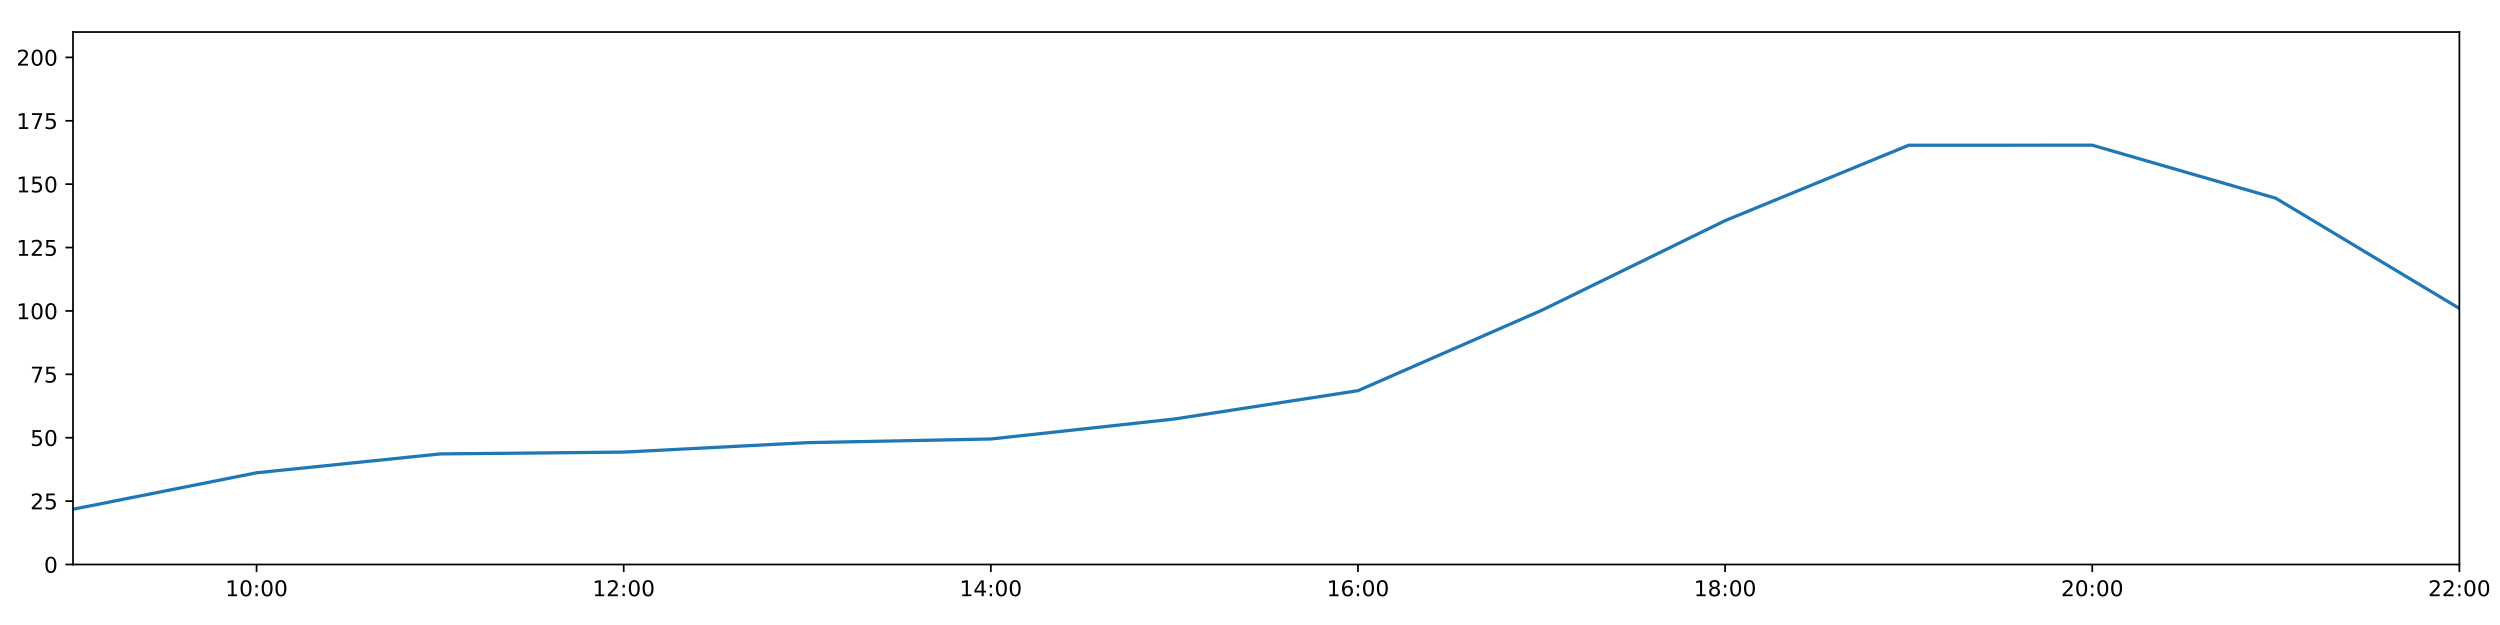
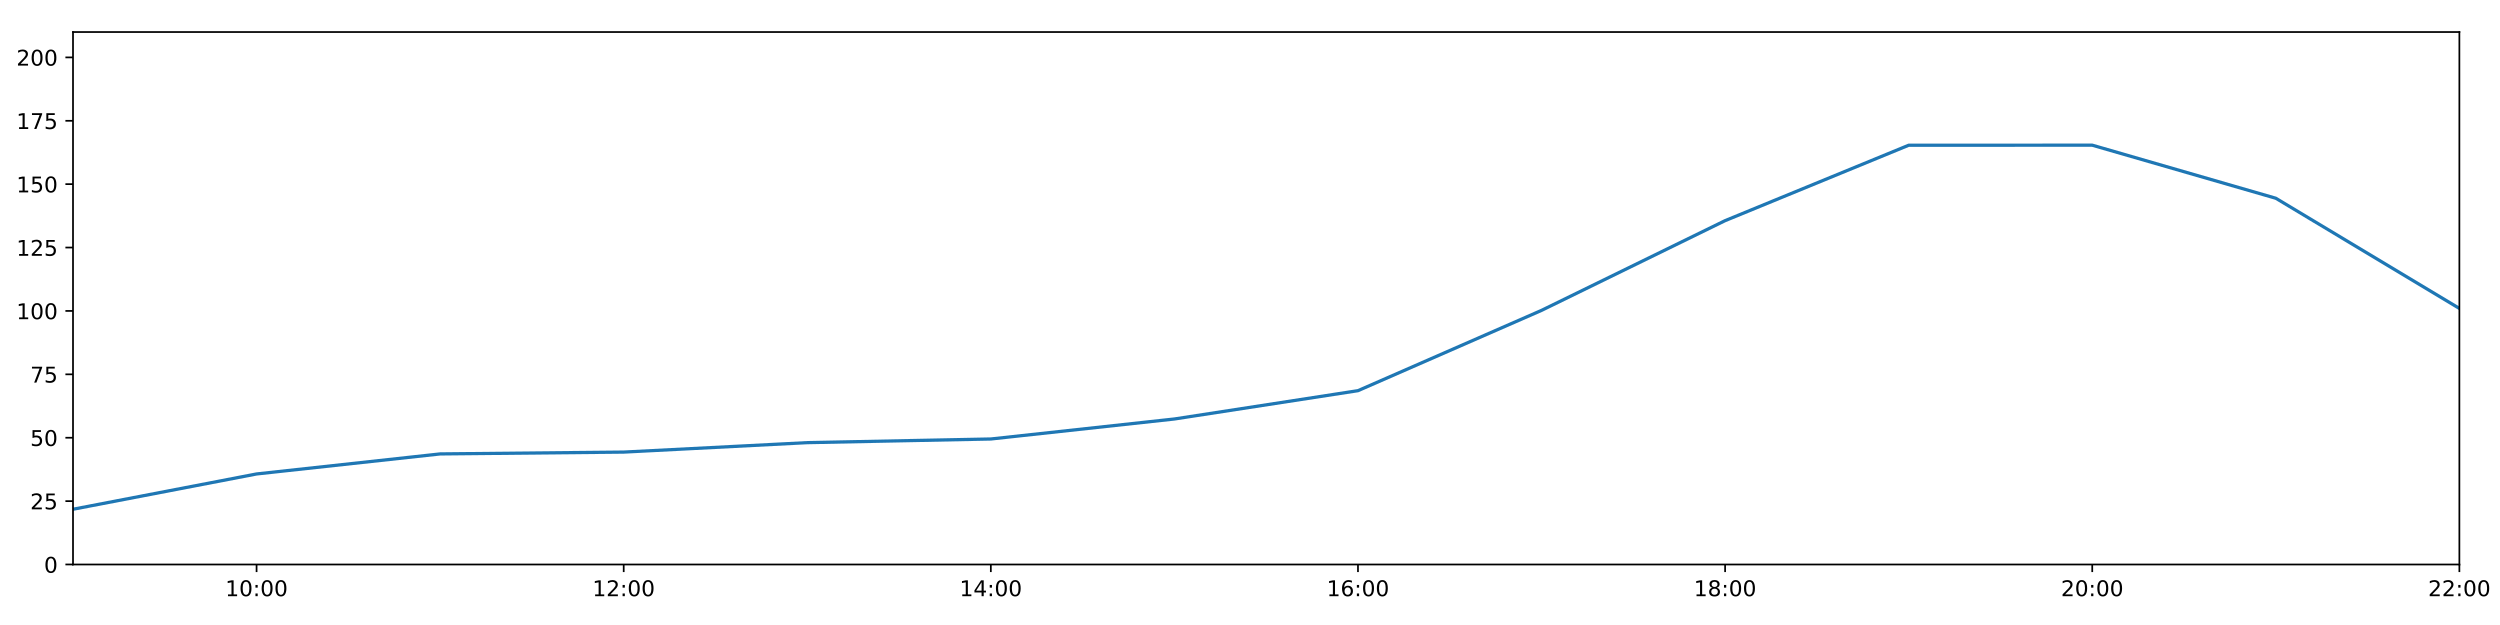
<svg xmlns="http://www.w3.org/2000/svg" xmlns:xlink="http://www.w3.org/1999/xlink" height="288pt" version="1.1" viewBox="0 0 1152 288" width="1152pt">
  <defs>
    <style type="text/css">
*{stroke-linecap:butt;stroke-linejoin:round;}
  </style>
  </defs>
  <g id="figure_1">
    <g id="patch_1">
      <path d="M 0 288  L 1152 288  L 1152 0  L 0 0  z " style="fill:#ffffff;" />
    </g>
    <g id="axes_1">
      <g id="patch_2">
        <path d="M 33.64 260.12  L 1133.28 260.12  L 1133.28 14.76  L 33.64 14.76  z " style="fill:#ffffff;" />
      </g>
      <g id="matplotlib.axis_1">
        <g id="xtick_1">
          <g id="line2d_1">
            <defs>
-               <path d="M 0 0  L 0 3.5  " id="mb800575a57" style="stroke:#000000;stroke-width:0.8;" />
-             </defs>
-             <g>
-               <use style="stroke:#000000;stroke-width:0.8;" x="118.228" xlink:href="#mb800575a57" y="260.12" />
+               <path d="M 0 0  L 0 3.5  " id="mb15e181450" style="stroke:#000000;stroke-width:0.8;" />
+             </defs>
+             <g>
+               <use style="stroke:#000000;stroke-width:0.8;" x="118.228" xlink:href="#mb15e181450" y="260.12" />
            </g>
          </g>
          <g id="text_1">
            <defs>
              <path d="M 12.406 8.297  L 28.516 8.297  L 28.516 63.922  L 10.984 60.406  L 10.984 69.391  L 28.422 72.906  L 38.281 72.906  L 38.281 8.297  L 54.391 8.297  L 54.391 0  L 12.406 0  z " id="DejaVuSans-49" />
              <path d="M 31.781 66.406  Q 24.172 66.406 20.328 58.906  Q 16.5 51.422 16.5 36.375  Q 16.5 21.391 20.328 13.891  Q 24.172 6.391 31.781 6.391  Q 39.453 6.391 43.281 13.891  Q 47.125 21.391 47.125 36.375  Q 47.125 51.422 43.281 58.906  Q 39.453 66.406 31.781 66.406  z M 31.781 74.219  Q 44.047 74.219 50.516 64.516  Q 56.984 54.828 56.984 36.375  Q 56.984 17.969 50.516 8.266  Q 44.047 -1.422 31.781 -1.422  Q 19.531 -1.422 13.062 8.266  Q 6.594 17.969 6.594 36.375  Q 6.594 54.828 13.062 64.516  Q 19.531 74.219 31.781 74.219  z " id="DejaVuSans-48" />
              <path d="M 11.719 12.406  L 22.016 12.406  L 22.016 0  L 11.719 0  z M 11.719 51.703  L 22.016 51.703  L 22.016 39.312  L 11.719 39.312  z " id="DejaVuSans-58" />
            </defs>
            <g transform="translate(103.8183 274.7184)scale(0.1 -0.1)">
              <use xlink:href="#DejaVuSans-49" />
              <use x="63.623" xlink:href="#DejaVuSans-48" />
              <use x="127.246" xlink:href="#DejaVuSans-58" />
              <use x="160.938" xlink:href="#DejaVuSans-48" />
              <use x="224.561" xlink:href="#DejaVuSans-48" />
            </g>
          </g>
        </g>
        <g id="xtick_2">
          <g id="line2d_2">
            <g>
-               <use style="stroke:#000000;stroke-width:0.8;" x="287.403" xlink:href="#mb800575a57" y="260.12" />
+               <use style="stroke:#000000;stroke-width:0.8;" x="287.403" xlink:href="#mb15e181450" y="260.12" />
            </g>
          </g>
          <g id="text_2">
            <defs>
              <path d="M 19.188 8.297  L 53.609 8.297  L 53.609 0  L 7.328 0  L 7.328 8.297  Q 12.938 14.109 22.625 23.891  Q 32.328 33.688 34.812 36.531  Q 39.547 41.844 41.422 45.531  Q 43.312 49.219 43.312 52.781  Q 43.312 58.594 39.234 62.25  Q 35.156 65.922 28.609 65.922  Q 23.969 65.922 18.812 64.312  Q 13.672 62.703 7.812 59.422  L 7.812 69.391  Q 13.766 71.781 18.938 73  Q 24.125 74.219 28.422 74.219  Q 39.75 74.219 46.484 68.547  Q 53.219 62.891 53.219 53.422  Q 53.219 48.922 51.531 44.891  Q 49.859 40.875 45.406 35.406  Q 44.188 33.984 37.641 27.219  Q 31.109 20.453 19.188 8.297  z " id="DejaVuSans-50" />
            </defs>
            <g transform="translate(272.9937 274.7184)scale(0.1 -0.1)">
              <use xlink:href="#DejaVuSans-49" />
              <use x="63.623" xlink:href="#DejaVuSans-50" />
              <use x="127.246" xlink:href="#DejaVuSans-58" />
              <use x="160.938" xlink:href="#DejaVuSans-48" />
              <use x="224.561" xlink:href="#DejaVuSans-48" />
            </g>
          </g>
        </g>
        <g id="xtick_3">
          <g id="line2d_3">
            <g>
-               <use style="stroke:#000000;stroke-width:0.8;" x="456.578" xlink:href="#mb800575a57" y="260.12" />
+               <use style="stroke:#000000;stroke-width:0.8;" x="456.578" xlink:href="#mb15e181450" y="260.12" />
            </g>
          </g>
          <g id="text_3">
            <defs>
              <path d="M 37.797 64.312  L 12.891 25.391  L 37.797 25.391  z M 35.203 72.906  L 47.609 72.906  L 47.609 25.391  L 58.016 25.391  L 58.016 17.188  L 47.609 17.188  L 47.609 0  L 37.797 0  L 37.797 17.188  L 4.891 17.188  L 4.891 26.703  z " id="DejaVuSans-52" />
            </defs>
            <g transform="translate(442.1691 274.7184)scale(0.1 -0.1)">
              <use xlink:href="#DejaVuSans-49" />
              <use x="63.623" xlink:href="#DejaVuSans-52" />
              <use x="127.246" xlink:href="#DejaVuSans-58" />
              <use x="160.938" xlink:href="#DejaVuSans-48" />
              <use x="224.561" xlink:href="#DejaVuSans-48" />
            </g>
          </g>
        </g>
        <g id="xtick_4">
          <g id="line2d_4">
            <g>
-               <use style="stroke:#000000;stroke-width:0.8;" x="625.754" xlink:href="#mb800575a57" y="260.12" />
+               <use style="stroke:#000000;stroke-width:0.8;" x="625.754" xlink:href="#mb15e181450" y="260.12" />
            </g>
          </g>
          <g id="text_4">
            <defs>
              <path d="M 33.016 40.375  Q 26.375 40.375 22.484 35.828  Q 18.609 31.297 18.609 23.391  Q 18.609 15.531 22.484 10.953  Q 26.375 6.391 33.016 6.391  Q 39.656 6.391 43.531 10.953  Q 47.406 15.531 47.406 23.391  Q 47.406 31.297 43.531 35.828  Q 39.656 40.375 33.016 40.375  z M 52.594 71.297  L 52.594 62.312  Q 48.875 64.062 45.094 64.984  Q 41.312 65.922 37.594 65.922  Q 27.828 65.922 22.672 59.328  Q 17.531 52.734 16.797 39.406  Q 19.672 43.656 24.016 45.922  Q 28.375 48.188 33.594 48.188  Q 44.578 48.188 50.953 41.516  Q 57.328 34.859 57.328 23.391  Q 57.328 12.156 50.688 5.359  Q 44.047 -1.422 33.016 -1.422  Q 20.359 -1.422 13.672 8.266  Q 6.984 17.969 6.984 36.375  Q 6.984 53.656 15.188 63.938  Q 23.391 74.219 37.203 74.219  Q 40.922 74.219 44.703 73.484  Q 48.484 72.75 52.594 71.297  z " id="DejaVuSans-54" />
            </defs>
            <g transform="translate(611.3445 274.7184)scale(0.1 -0.1)">
              <use xlink:href="#DejaVuSans-49" />
              <use x="63.623" xlink:href="#DejaVuSans-54" />
              <use x="127.246" xlink:href="#DejaVuSans-58" />
              <use x="160.938" xlink:href="#DejaVuSans-48" />
              <use x="224.561" xlink:href="#DejaVuSans-48" />
            </g>
          </g>
        </g>
        <g id="xtick_5">
          <g id="line2d_5">
            <g>
-               <use style="stroke:#000000;stroke-width:0.8;" x="794.929" xlink:href="#mb800575a57" y="260.12" />
+               <use style="stroke:#000000;stroke-width:0.8;" x="794.929" xlink:href="#mb15e181450" y="260.12" />
            </g>
          </g>
          <g id="text_5">
            <defs>
              <path d="M 31.781 34.625  Q 24.75 34.625 20.719 30.859  Q 16.703 27.094 16.703 20.516  Q 16.703 13.922 20.719 10.156  Q 24.75 6.391 31.781 6.391  Q 38.812 6.391 42.859 10.172  Q 46.922 13.969 46.922 20.516  Q 46.922 27.094 42.891 30.859  Q 38.875 34.625 31.781 34.625  z M 21.922 38.812  Q 15.578 40.375 12.031 44.719  Q 8.5 49.078 8.5 55.328  Q 8.5 64.062 14.719 69.141  Q 20.953 74.219 31.781 74.219  Q 42.672 74.219 48.875 69.141  Q 55.078 64.062 55.078 55.328  Q 55.078 49.078 51.531 44.719  Q 48 40.375 41.703 38.812  Q 48.828 37.156 52.797 32.312  Q 56.781 27.484 56.781 20.516  Q 56.781 9.906 50.312 4.234  Q 43.844 -1.422 31.781 -1.422  Q 19.734 -1.422 13.25 4.234  Q 6.781 9.906 6.781 20.516  Q 6.781 27.484 10.781 32.312  Q 14.797 37.156 21.922 38.812  z M 18.312 54.391  Q 18.312 48.734 21.844 45.562  Q 25.391 42.391 31.781 42.391  Q 38.141 42.391 41.719 45.562  Q 45.312 48.734 45.312 54.391  Q 45.312 60.062 41.719 63.234  Q 38.141 66.406 31.781 66.406  Q 25.391 66.406 21.844 63.234  Q 18.312 60.062 18.312 54.391  z " id="DejaVuSans-56" />
            </defs>
            <g transform="translate(780.5199 274.7184)scale(0.1 -0.1)">
              <use xlink:href="#DejaVuSans-49" />
              <use x="63.623" xlink:href="#DejaVuSans-56" />
              <use x="127.246" xlink:href="#DejaVuSans-58" />
              <use x="160.938" xlink:href="#DejaVuSans-48" />
              <use x="224.561" xlink:href="#DejaVuSans-48" />
            </g>
          </g>
        </g>
        <g id="xtick_6">
          <g id="line2d_6">
            <g>
-               <use style="stroke:#000000;stroke-width:0.8;" x="964.105" xlink:href="#mb800575a57" y="260.12" />
+               <use style="stroke:#000000;stroke-width:0.8;" x="964.105" xlink:href="#mb15e181450" y="260.12" />
            </g>
          </g>
          <g id="text_6">
            <g transform="translate(949.6952 274.7184)scale(0.1 -0.1)">
              <use xlink:href="#DejaVuSans-50" />
              <use x="63.623" xlink:href="#DejaVuSans-48" />
              <use x="127.246" xlink:href="#DejaVuSans-58" />
              <use x="160.938" xlink:href="#DejaVuSans-48" />
              <use x="224.561" xlink:href="#DejaVuSans-48" />
            </g>
          </g>
        </g>
        <g id="xtick_7">
          <g id="line2d_7">
            <g>
-               <use style="stroke:#000000;stroke-width:0.8;" x="1133.28" xlink:href="#mb800575a57" y="260.12" />
+               <use style="stroke:#000000;stroke-width:0.8;" x="1133.28" xlink:href="#mb15e181450" y="260.12" />
            </g>
          </g>
          <g id="text_7">
            <g transform="translate(1118.871 274.7184)scale(0.1 -0.1)">
              <use xlink:href="#DejaVuSans-50" />
              <use x="63.623" xlink:href="#DejaVuSans-50" />
              <use x="127.246" xlink:href="#DejaVuSans-58" />
              <use x="160.938" xlink:href="#DejaVuSans-48" />
              <use x="224.561" xlink:href="#DejaVuSans-48" />
            </g>
          </g>
        </g>
      </g>
      <g id="matplotlib.axis_2">
        <g id="ytick_1">
          <g id="line2d_8">
            <defs>
-               <path d="M 0 0  L -3.5 0  " id="m31418a179a" style="stroke:#000000;stroke-width:0.8;" />
-             </defs>
-             <g>
-               <use style="stroke:#000000;stroke-width:0.8;" x="33.64" xlink:href="#m31418a179a" y="260.12" />
+               <path d="M 0 0  L -3.5 0  " id="md744c36427" style="stroke:#000000;stroke-width:0.8;" />
+             </defs>
+             <g>
+               <use style="stroke:#000000;stroke-width:0.8;" x="33.64" xlink:href="#md744c36427" y="260.12" />
            </g>
          </g>
          <g id="text_8">
            <g transform="translate(20.2775 263.9192)scale(0.1 -0.1)">
              <use xlink:href="#DejaVuSans-48" />
            </g>
          </g>
        </g>
        <g id="ytick_2">
          <g id="line2d_9">
            <g>
-               <use style="stroke:#000000;stroke-width:0.8;" x="33.64" xlink:href="#m31418a179a" y="230.91" />
+               <use style="stroke:#000000;stroke-width:0.8;" x="33.64" xlink:href="#md744c36427" y="230.91" />
            </g>
          </g>
          <g id="text_9">
            <defs>
              <path d="M 10.797 72.906  L 49.516 72.906  L 49.516 64.594  L 19.828 64.594  L 19.828 46.734  Q 21.969 47.469 24.109 47.828  Q 26.266 48.188 28.422 48.188  Q 40.625 48.188 47.75 41.5  Q 54.891 34.812 54.891 23.391  Q 54.891 11.625 47.562 5.094  Q 40.234 -1.422 26.906 -1.422  Q 22.312 -1.422 17.547 -0.641  Q 12.797 0.141 7.719 1.703  L 7.719 11.625  Q 12.109 9.234 16.797 8.062  Q 21.484 6.891 26.703 6.891  Q 35.156 6.891 40.078 11.328  Q 45.016 15.766 45.016 23.391  Q 45.016 31 40.078 35.438  Q 35.156 39.891 26.703 39.891  Q 22.75 39.891 18.812 39.016  Q 14.891 38.141 10.797 36.281  z " id="DejaVuSans-53" />
            </defs>
            <g transform="translate(13.915 234.7097)scale(0.1 -0.1)">
              <use xlink:href="#DejaVuSans-50" />
              <use x="63.623" xlink:href="#DejaVuSans-53" />
            </g>
          </g>
        </g>
        <g id="ytick_3">
          <g id="line2d_10">
            <g>
-               <use style="stroke:#000000;stroke-width:0.8;" x="33.64" xlink:href="#m31418a179a" y="201.701" />
+               <use style="stroke:#000000;stroke-width:0.8;" x="33.64" xlink:href="#md744c36427" y="201.701" />
            </g>
          </g>
          <g id="text_10">
            <g transform="translate(13.915 205.5002)scale(0.1 -0.1)">
              <use xlink:href="#DejaVuSans-53" />
              <use x="63.623" xlink:href="#DejaVuSans-48" />
            </g>
          </g>
        </g>
        <g id="ytick_4">
          <g id="line2d_11">
            <g>
-               <use style="stroke:#000000;stroke-width:0.8;" x="33.64" xlink:href="#m31418a179a" y="172.491" />
+               <use style="stroke:#000000;stroke-width:0.8;" x="33.64" xlink:href="#md744c36427" y="172.491" />
            </g>
          </g>
          <g id="text_11">
            <defs>
              <path d="M 8.203 72.906  L 55.078 72.906  L 55.078 68.703  L 28.609 0  L 18.312 0  L 43.219 64.594  L 8.203 64.594  z " id="DejaVuSans-55" />
            </defs>
            <g transform="translate(13.915 176.2906)scale(0.1 -0.1)">
              <use xlink:href="#DejaVuSans-55" />
              <use x="63.623" xlink:href="#DejaVuSans-53" />
            </g>
          </g>
        </g>
        <g id="ytick_5">
          <g id="line2d_12">
            <g>
-               <use style="stroke:#000000;stroke-width:0.8;" x="33.64" xlink:href="#m31418a179a" y="143.282" />
+               <use style="stroke:#000000;stroke-width:0.8;" x="33.64" xlink:href="#md744c36427" y="143.282" />
            </g>
          </g>
          <g id="text_12">
            <g transform="translate(7.5525 147.0811)scale(0.1 -0.1)">
              <use xlink:href="#DejaVuSans-49" />
              <use x="63.623" xlink:href="#DejaVuSans-48" />
              <use x="127.246" xlink:href="#DejaVuSans-48" />
            </g>
          </g>
        </g>
        <g id="ytick_6">
          <g id="line2d_13">
            <g>
-               <use style="stroke:#000000;stroke-width:0.8;" x="33.64" xlink:href="#m31418a179a" y="114.072" />
+               <use style="stroke:#000000;stroke-width:0.8;" x="33.64" xlink:href="#md744c36427" y="114.072" />
            </g>
          </g>
          <g id="text_13">
            <g transform="translate(7.5525 117.8716)scale(0.1 -0.1)">
              <use xlink:href="#DejaVuSans-49" />
              <use x="63.623" xlink:href="#DejaVuSans-50" />
              <use x="127.246" xlink:href="#DejaVuSans-53" />
            </g>
          </g>
        </g>
        <g id="ytick_7">
          <g id="line2d_14">
            <g>
-               <use style="stroke:#000000;stroke-width:0.8;" x="33.64" xlink:href="#m31418a179a" y="84.863" />
+               <use style="stroke:#000000;stroke-width:0.8;" x="33.64" xlink:href="#md744c36427" y="84.863" />
            </g>
          </g>
          <g id="text_14">
            <g transform="translate(7.5525 88.66208)scale(0.1 -0.1)">
              <use xlink:href="#DejaVuSans-49" />
              <use x="63.623" xlink:href="#DejaVuSans-53" />
              <use x="127.246" xlink:href="#DejaVuSans-48" />
            </g>
          </g>
        </g>
        <g id="ytick_8">
          <g id="line2d_15">
            <g>
-               <use style="stroke:#000000;stroke-width:0.8;" x="33.64" xlink:href="#m31418a179a" y="55.653" />
+               <use style="stroke:#000000;stroke-width:0.8;" x="33.64" xlink:href="#md744c36427" y="55.653" />
            </g>
          </g>
          <g id="text_15">
            <g transform="translate(7.5525 59.45255)scale(0.1 -0.1)">
              <use xlink:href="#DejaVuSans-49" />
              <use x="63.623" xlink:href="#DejaVuSans-55" />
              <use x="127.246" xlink:href="#DejaVuSans-53" />
            </g>
          </g>
        </g>
        <g id="ytick_9">
          <g id="line2d_16">
            <g>
-               <use style="stroke:#000000;stroke-width:0.8;" x="33.64" xlink:href="#m31418a179a" y="26.444" />
+               <use style="stroke:#000000;stroke-width:0.8;" x="33.64" xlink:href="#md744c36427" y="26.444" />
            </g>
          </g>
          <g id="text_16">
            <g transform="translate(7.5525 30.24303)scale(0.1 -0.1)">
              <use xlink:href="#DejaVuSans-50" />
              <use x="63.623" xlink:href="#DejaVuSans-48" />
              <use x="127.246" xlink:href="#DejaVuSans-48" />
            </g>
          </g>
        </g>
      </g>
      <g id="line2d_17">
-         <path clip-path="url(#p2c36f573e5)" d="M 33.64 234.659  L 118.228 217.855  L 202.815 209.166  L 287.403 208.322  L 371.991 203.969  L 456.578 202.285  L 541.166 193.068  L 625.754 180.021  L 710.342 143.022  L 794.929 101.675  L 879.517 66.925  L 964.105 66.899  L 1048.692 91.354  L 1133.28 142.114  " style="fill:none;stroke:#1f77b4;stroke-linecap:square;stroke-width:1.5;" />
+         <path clip-path="url(#p2749991fc1)" d="M 33.64 234.659  L 118.228 218.399  L 202.815 209.166  L 287.403 208.322  L 371.991 203.969  L 456.578 202.285  L 541.166 193.068  L 625.754 180.021  L 710.342 143.022  L 794.929 101.675  L 879.517 66.925  L 964.105 66.899  L 1048.692 91.354  L 1133.28 142.114  " style="fill:none;stroke:#1f77b4;stroke-linecap:square;stroke-width:1.5;" />
      </g>
      <g id="patch_3">
        <path d="M 33.64 260.12  L 33.64 14.76  " style="fill:none;stroke:#000000;stroke-linecap:square;stroke-linejoin:miter;stroke-width:0.8;" />
      </g>
      <g id="patch_4">
        <path d="M 1133.28 260.12  L 1133.28 14.76  " style="fill:none;stroke:#000000;stroke-linecap:square;stroke-linejoin:miter;stroke-width:0.8;" />
      </g>
      <g id="patch_5">
        <path d="M 33.64 260.12  L 1133.28 260.12  " style="fill:none;stroke:#000000;stroke-linecap:square;stroke-linejoin:miter;stroke-width:0.8;" />
      </g>
      <g id="patch_6">
        <path d="M 33.64 14.76  L 1133.28 14.76  " style="fill:none;stroke:#000000;stroke-linecap:square;stroke-linejoin:miter;stroke-width:0.8;" />
      </g>
    </g>
  </g>
  <defs>
-     <clipPath id="p2c36f573e5">
+     <clipPath id="p2749991fc1">
      <rect height="245.36" width="1099.64" x="33.64" y="14.76" />
    </clipPath>
  </defs>
</svg>
